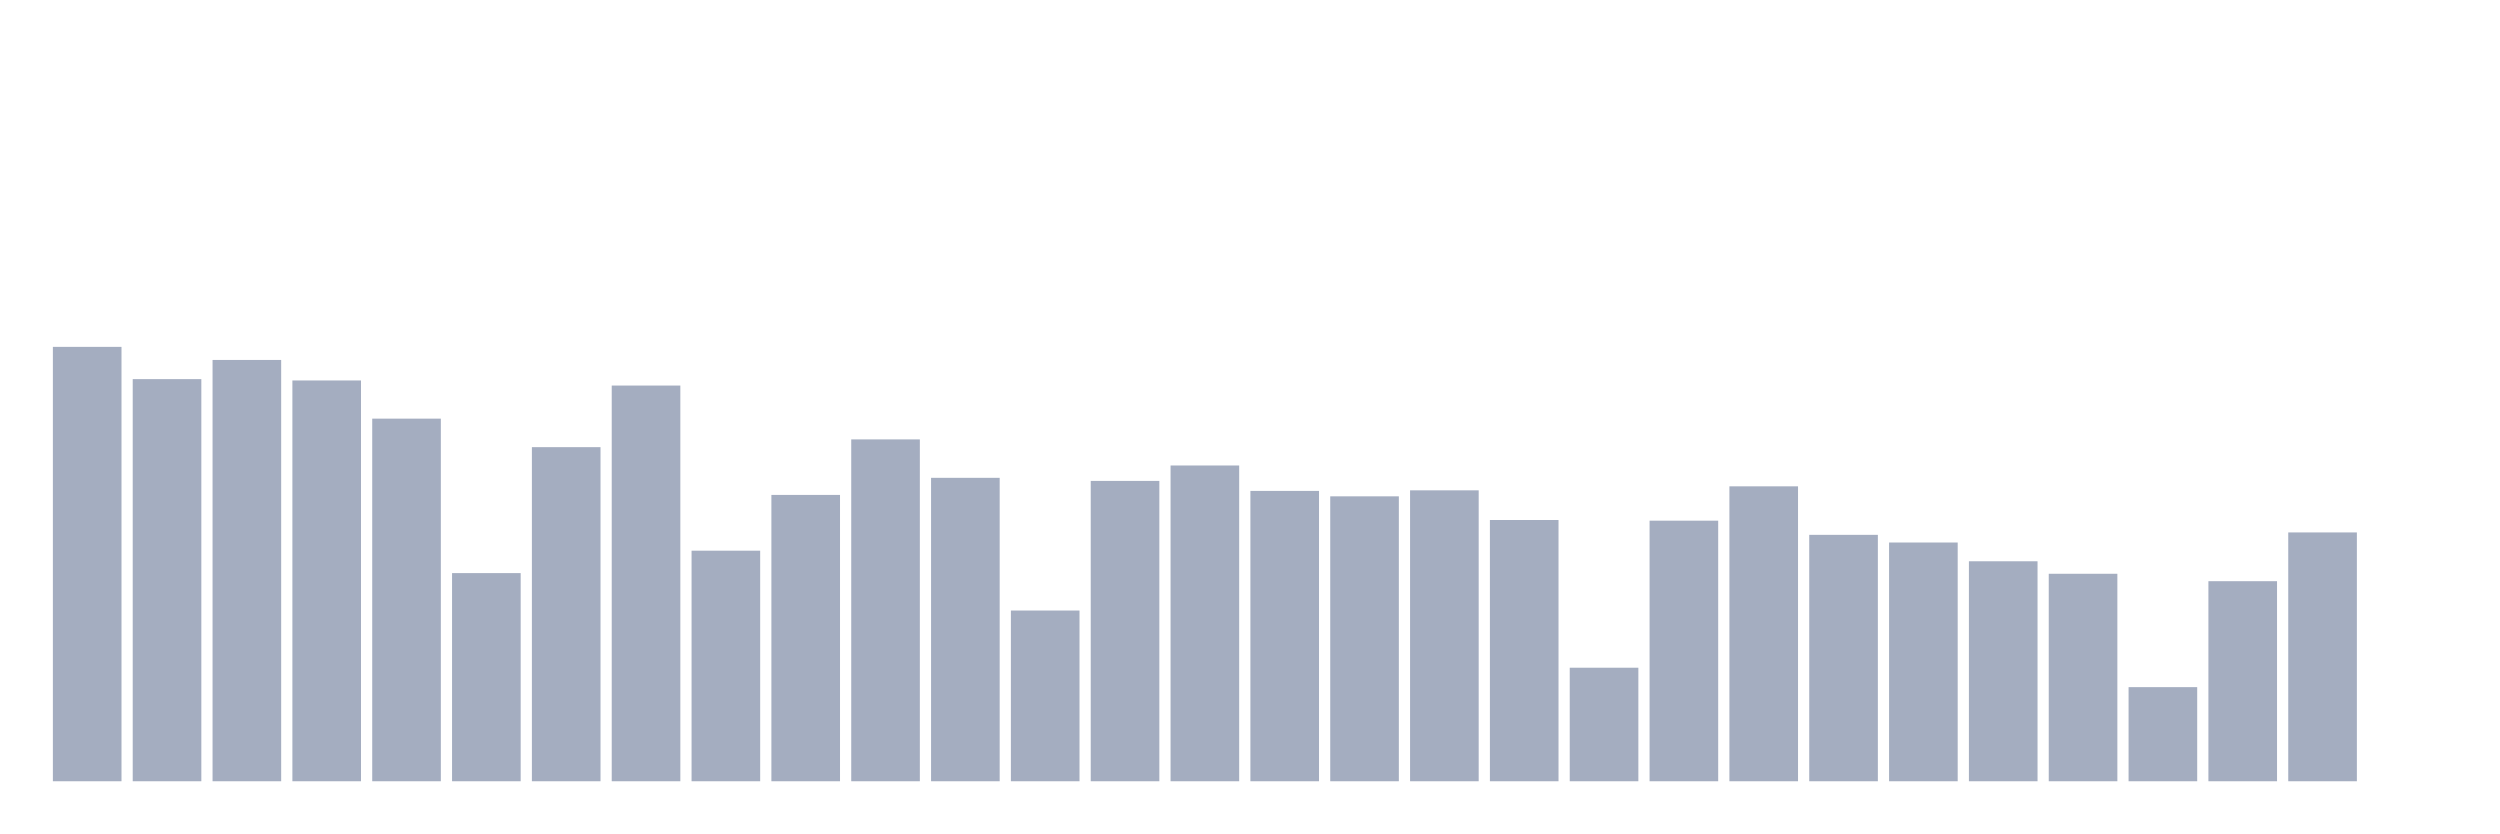
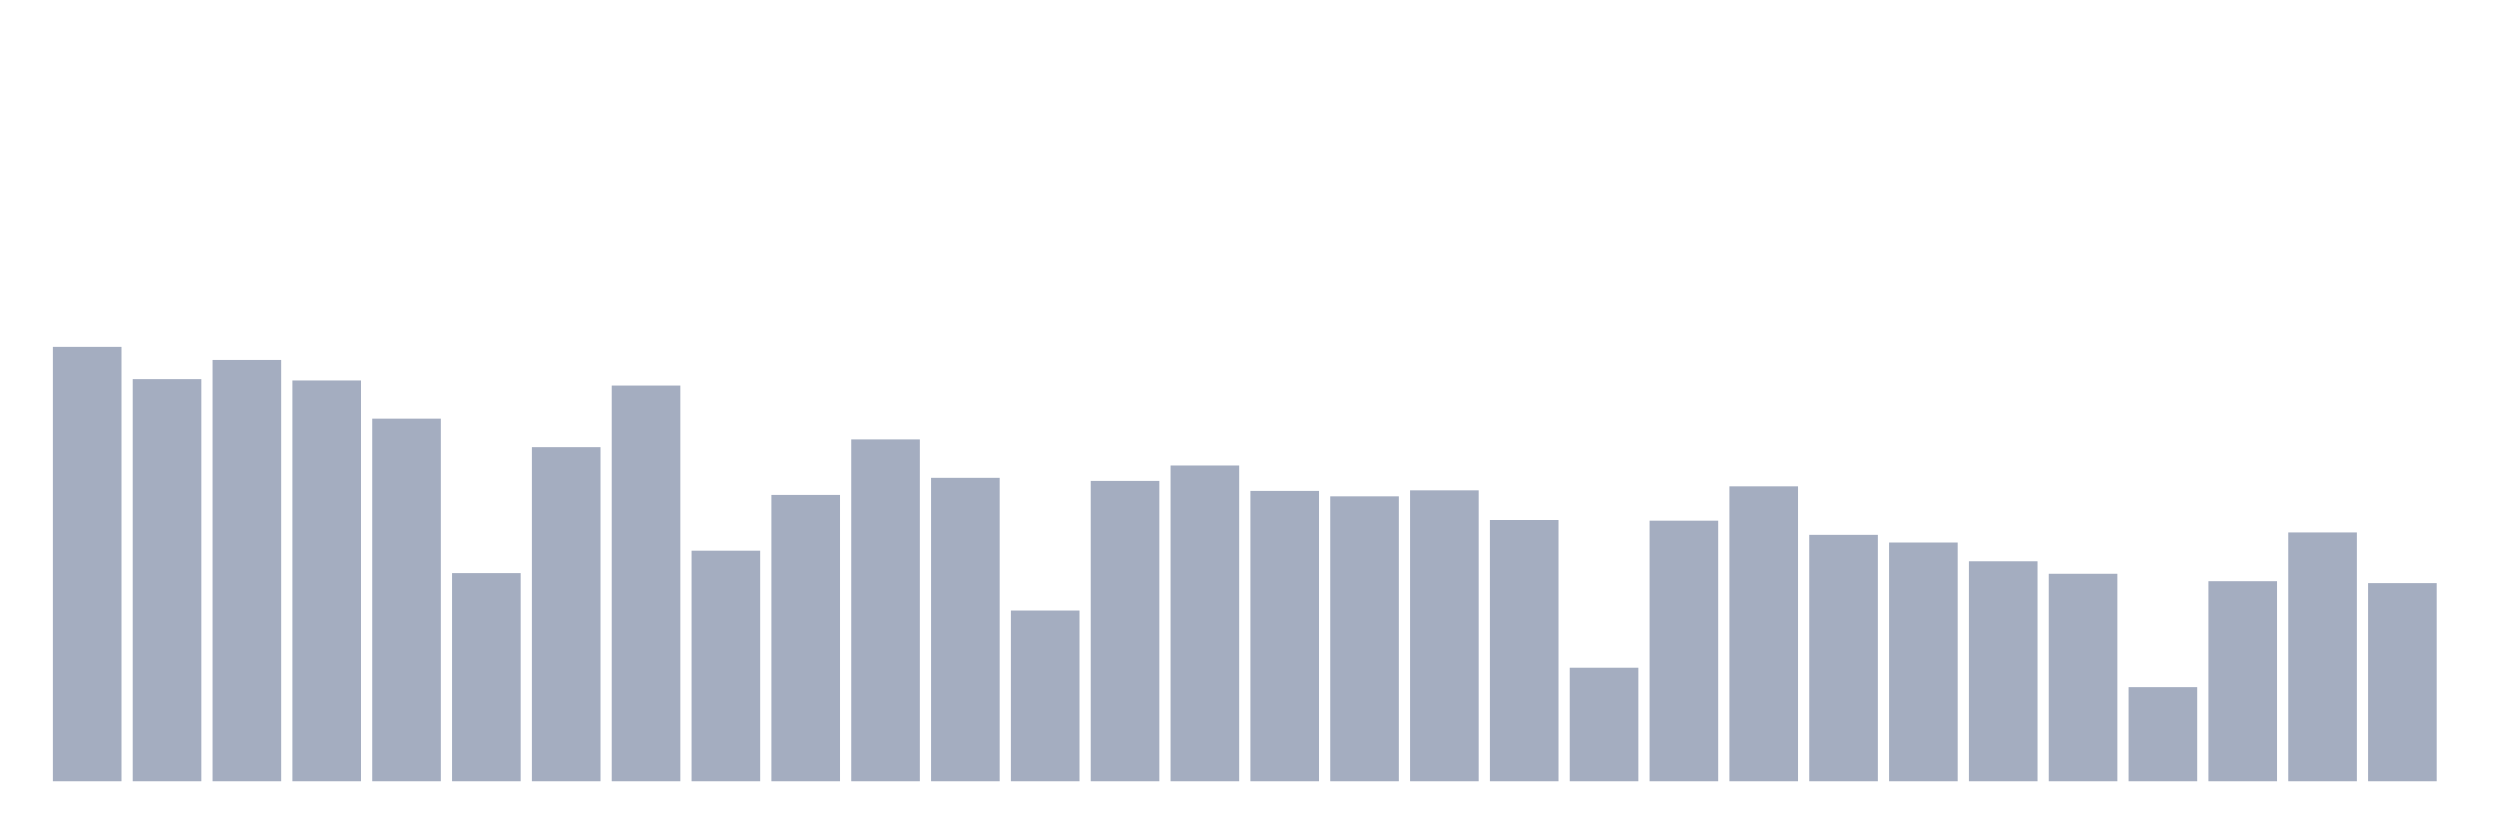
<svg xmlns="http://www.w3.org/2000/svg" viewBox="0 0 480 160">
  <g transform="translate(10,10)">
    <rect class="bar" x="0.153" width="13.175" y="56.599" height="83.401" fill="rgb(164,173,192)" />
    <rect class="bar" x="15.482" width="13.175" y="62.793" height="77.207" fill="rgb(164,173,192)" />
    <rect class="bar" x="30.81" width="13.175" y="59.112" height="80.888" fill="rgb(164,173,192)" />
    <rect class="bar" x="46.138" width="13.175" y="63.049" height="76.951" fill="rgb(164,173,192)" />
    <rect class="bar" x="61.466" width="13.175" y="70.379" height="69.621" fill="rgb(164,173,192)" />
    <rect class="bar" x="76.794" width="13.175" y="100.036" height="39.964" fill="rgb(164,173,192)" />
    <rect class="bar" x="92.123" width="13.175" y="75.853" height="64.147" fill="rgb(164,173,192)" />
    <rect class="bar" x="107.451" width="13.175" y="64.026" height="75.974" fill="rgb(164,173,192)" />
    <rect class="bar" x="122.779" width="13.175" y="95.731" height="44.269" fill="rgb(164,173,192)" />
    <rect class="bar" x="138.107" width="13.175" y="85.024" height="54.976" fill="rgb(164,173,192)" />
    <rect class="bar" x="153.436" width="13.175" y="74.365" height="65.635" fill="rgb(164,173,192)" />
    <rect class="bar" x="168.764" width="13.175" y="81.743" height="58.257" fill="rgb(164,173,192)" />
    <rect class="bar" x="184.092" width="13.175" y="107.222" height="32.778" fill="rgb(164,173,192)" />
    <rect class="bar" x="199.42" width="13.175" y="82.335" height="57.665" fill="rgb(164,173,192)" />
    <rect class="bar" x="214.748" width="13.175" y="79.374" height="60.626" fill="rgb(164,173,192)" />
    <rect class="bar" x="230.077" width="13.175" y="84.255" height="55.745" fill="rgb(164,173,192)" />
    <rect class="bar" x="245.405" width="13.175" y="85.296" height="54.704" fill="rgb(164,173,192)" />
    <rect class="bar" x="260.733" width="13.175" y="84.143" height="55.857" fill="rgb(164,173,192)" />
    <rect class="bar" x="276.061" width="13.175" y="89.841" height="50.159" fill="rgb(164,173,192)" />
    <rect class="bar" x="291.39" width="13.175" y="118.202" height="21.798" fill="rgb(164,173,192)" />
    <rect class="bar" x="306.718" width="13.175" y="89.969" height="50.031" fill="rgb(164,173,192)" />
    <rect class="bar" x="322.046" width="13.175" y="83.375" height="56.625" fill="rgb(164,173,192)" />
    <rect class="bar" x="337.374" width="13.175" y="92.69" height="47.31" fill="rgb(164,173,192)" />
    <rect class="bar" x="352.702" width="13.175" y="94.162" height="45.838" fill="rgb(164,173,192)" />
    <rect class="bar" x="368.031" width="13.175" y="97.763" height="42.237" fill="rgb(164,173,192)" />
    <rect class="bar" x="383.359" width="13.175" y="100.164" height="39.836" fill="rgb(164,173,192)" />
    <rect class="bar" x="398.687" width="13.175" y="121.931" height="18.069" fill="rgb(164,173,192)" />
    <rect class="bar" x="414.015" width="13.175" y="101.589" height="38.411" fill="rgb(164,173,192)" />
    <rect class="bar" x="429.344" width="13.175" y="92.226" height="47.774" fill="rgb(164,173,192)" />
-     <rect class="bar" x="444.672" width="13.175" y="140" height="0" fill="rgb(164,173,192)" />
+     <rect class="bar" x="444.672" width="13.175" y="101.957" height="38.043" fill="rgb(164,173,192)" />
  </g>
</svg>
